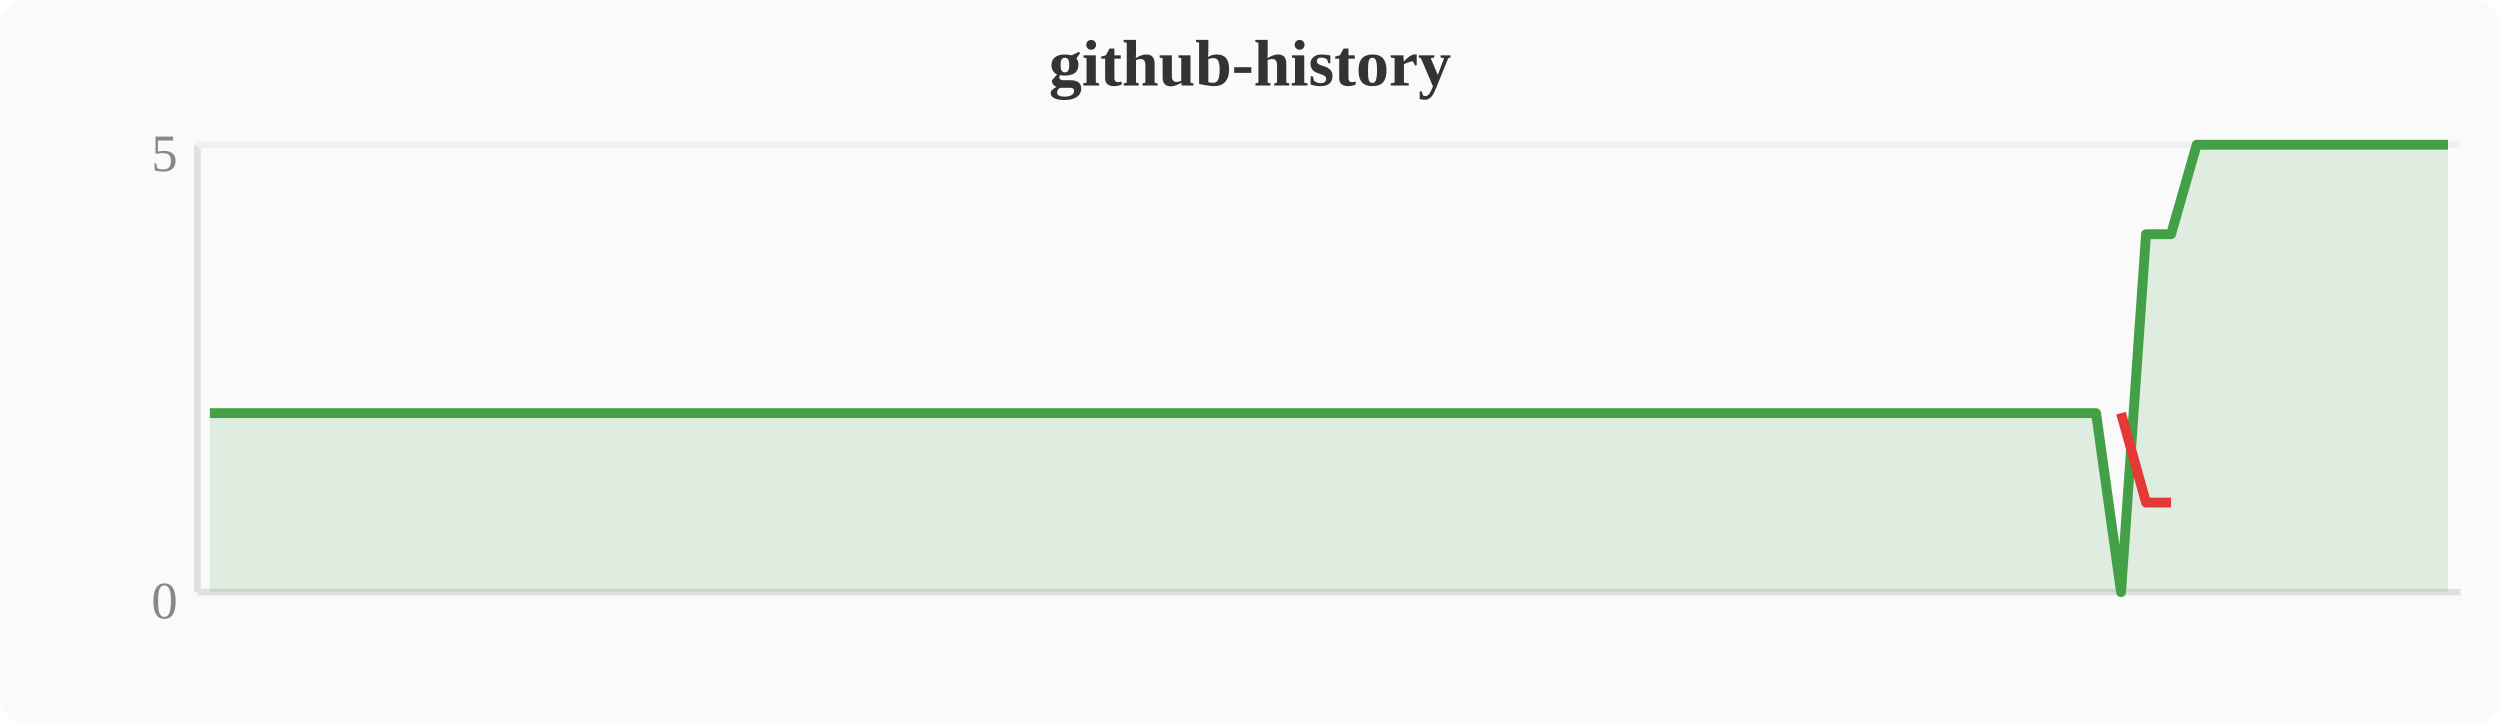
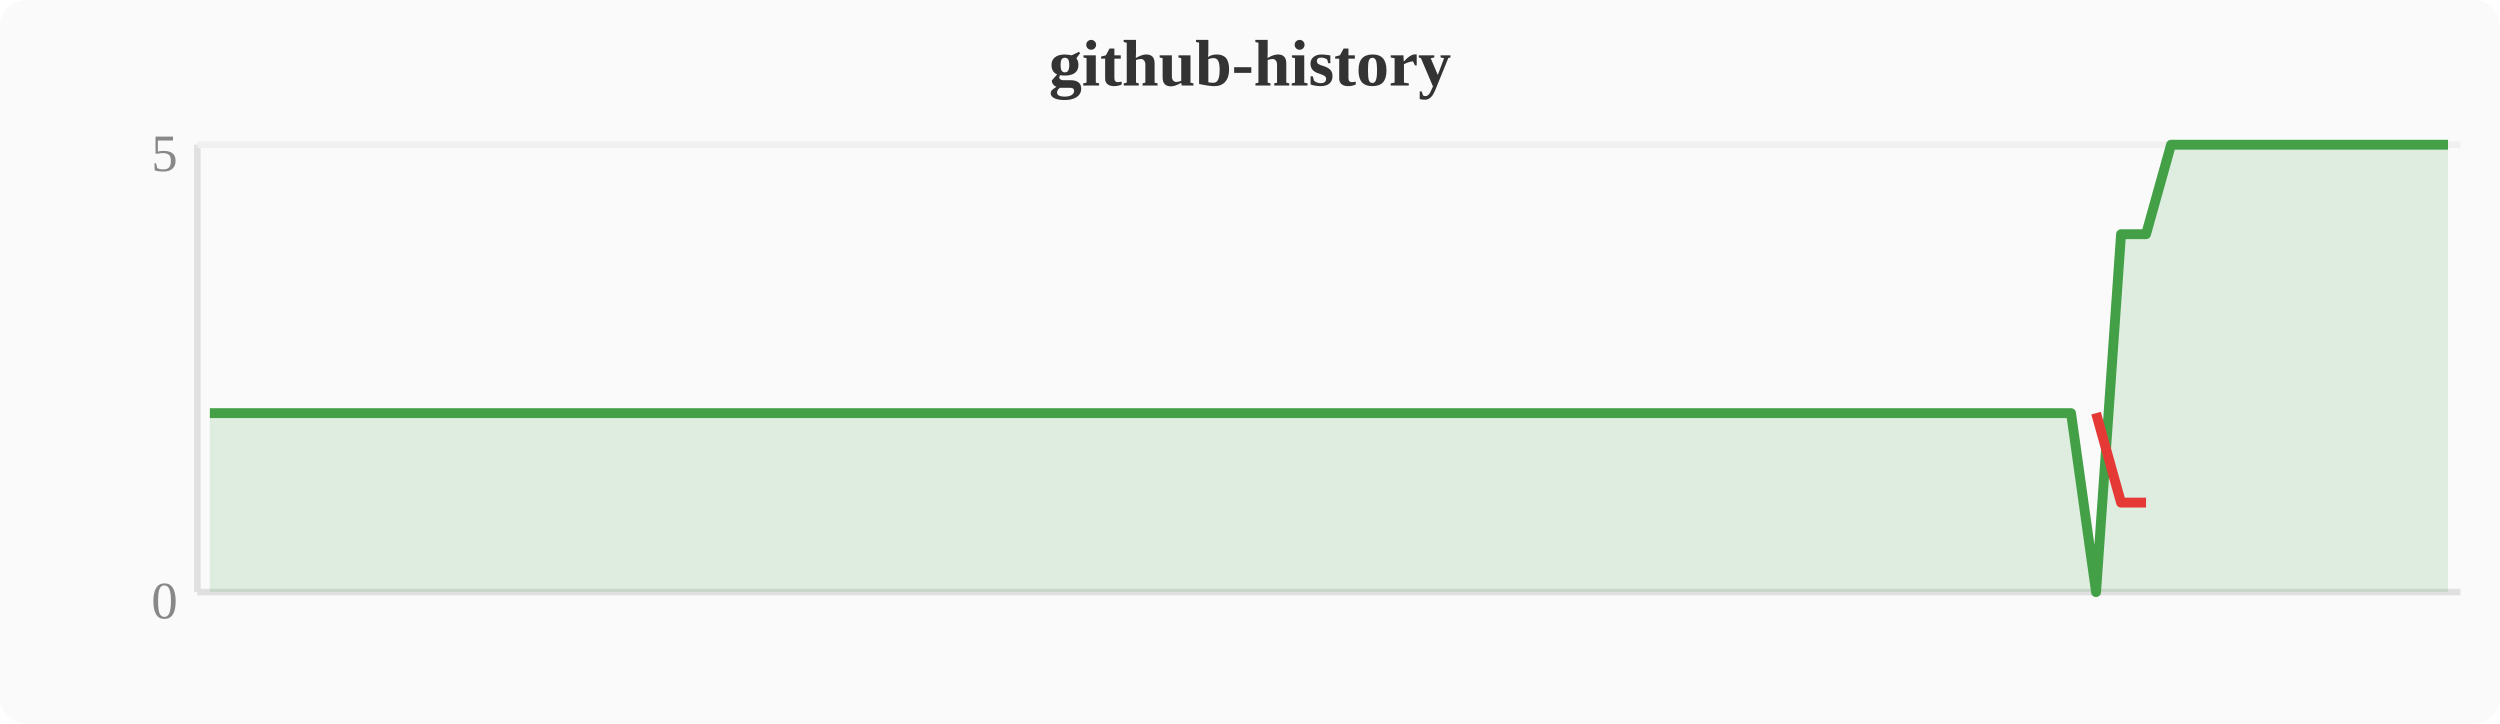
<svg xmlns="http://www.w3.org/2000/svg" width="380" height="110" viewBox="0 0 380 110">
  <rect width="380" height="110" fill="#fafafa" rx="4" />
  <text x="190" y="13" text-anchor="middle" font-size="10" font-weight="bold" fill="#333">github-history</text>
  <line x1="30" y1="22" x2="30" y2="90" stroke="#e0e0e0" stroke-width="1" />
  <line x1="30" y1="90" x2="374" y2="90" stroke="#e0e0e0" stroke-width="1" />
  <line x1="30" y1="22" x2="374" y2="22" stroke="#f0f0f0" stroke-width="1" />
  <text x="27" y="94" text-anchor="end" font-size="8" fill="#888">0</text>
  <text x="27" y="26" text-anchor="end" font-size="8" fill="#888">5</text>
-   <polygon points="31.9,62.8 35.7,62.8 39.6,62.8 43.4,62.8 47.2,62.8 51.0,62.8 54.8,62.8 58.7,62.8 62.5,62.8 66.3,62.8 70.1,62.8 74.0,62.8 77.8,62.8 81.6,62.8 85.4,62.8 89.2,62.8 93.1,62.8 96.9,62.8 100.7,62.8 104.5,62.8 108.4,62.8 112.2,62.8 116.0,62.8 119.8,62.8 123.6,62.8 127.5,62.8 131.3,62.8 135.1,62.8 138.9,62.8 142.8,62.8 146.6,62.8 150.4,62.8 154.2,62.8 158.0,62.8 161.9,62.8 165.7,62.8 169.5,62.8 173.3,62.8 177.2,62.8 181.0,62.8 184.8,62.8 188.6,62.8 192.4,62.8 196.3,62.8 200.1,62.8 203.9,62.8 207.7,62.8 211.6,62.8 215.4,62.8 219.2,62.8 223.0,62.8 226.8,62.8 230.7,62.8 234.5,62.8 238.3,62.8 242.1,62.8 246.0,62.8 249.8,62.8 253.6,62.8 257.4,62.8 261.2,62.8 265.1,62.8 268.9,62.8 272.7,62.8 276.5,62.8 280.4,62.8 284.2,62.8 288.0,62.8 291.8,62.8 295.6,62.8 299.5,62.8 303.3,62.8 307.1,62.8 310.9,62.8 314.8,62.8 318.6,62.8 322.4,90.0 326.2,35.6 330.0,35.6 333.9,22.0 337.7,22.0 341.5,22.0 345.3,22.0 349.2,22.0 353.0,22.0 356.8,22.0 360.6,22.0 364.4,22.0 368.3,22.0 372.1,22.0 372.1,90 31.9,90" fill="#43a047" opacity="0.15" />
-   <polyline points="31.9,62.8 35.7,62.8 39.6,62.8 43.4,62.8 47.2,62.8 51.0,62.8 54.8,62.8 58.7,62.8 62.5,62.8 66.3,62.8 70.1,62.8 74.0,62.8 77.8,62.8 81.6,62.8 85.4,62.8 89.2,62.8 93.1,62.8 96.9,62.8 100.7,62.8 104.5,62.8 108.4,62.8 112.2,62.8 116.0,62.8 119.8,62.8 123.6,62.8 127.5,62.8 131.3,62.8 135.1,62.8 138.9,62.8 142.8,62.8 146.6,62.8 150.4,62.8 154.2,62.8 158.0,62.8 161.9,62.8 165.7,62.8 169.5,62.8 173.3,62.8 177.2,62.8 181.0,62.8 184.8,62.8 188.6,62.8 192.4,62.8 196.3,62.8 200.1,62.8 203.9,62.8 207.7,62.8 211.6,62.8 215.4,62.8 219.2,62.8 223.0,62.8 226.8,62.8 230.7,62.8 234.5,62.8 238.3,62.8 242.1,62.8 246.0,62.8 249.8,62.8 253.6,62.8 257.4,62.8 261.2,62.8 265.1,62.8 268.9,62.8 272.7,62.8 276.5,62.8 280.4,62.8 284.2,62.8 288.0,62.8 291.8,62.8 295.6,62.8 299.5,62.8 303.3,62.8 307.1,62.8 310.9,62.8 314.8,62.8 318.6,62.8 322.4,90.0 326.2,35.6 330.0,35.6 333.9,22.0 337.7,22.0 341.5,22.0 345.3,22.0 349.2,22.0 353.0,22.0 356.8,22.0 360.6,22.0 364.4,22.0 368.3,22.0 372.1,22.0" fill="none" stroke="#43a047" stroke-width="1.5" stroke-linejoin="round" />
-   <polyline points="322.4,62.8 326.2,76.4 330.0,76.4" fill="none" stroke="#e53935" stroke-width="1.5" stroke-linejoin="round" />
+   <polygon points="31.9,62.8 35.7,62.8 39.6,62.8 43.4,62.8 47.2,62.8 51.0,62.8 54.8,62.8 58.7,62.8 62.5,62.8 66.3,62.8 70.1,62.8 74.0,62.8 77.8,62.8 81.6,62.8 85.4,62.8 89.2,62.8 93.1,62.8 96.9,62.8 100.7,62.8 104.5,62.8 108.4,62.8 112.2,62.8 116.0,62.8 119.8,62.8 123.6,62.8 127.5,62.8 131.3,62.8 135.1,62.8 138.9,62.8 142.8,62.8 146.6,62.8 150.4,62.8 154.2,62.8 158.0,62.8 161.9,62.8 165.7,62.8 169.5,62.8 173.3,62.8 177.2,62.8 181.0,62.8 184.8,62.8 188.6,62.8 192.4,62.8 196.3,62.8 200.1,62.8 203.9,62.8 207.7,62.8 211.6,62.8 215.4,62.8 219.2,62.8 223.0,62.8 226.8,62.8 230.7,62.8 234.5,62.8 238.3,62.8 242.1,62.8 246.0,62.8 249.8,62.8 253.6,62.8 257.4,62.8 261.2,62.8 265.1,62.8 268.9,62.8 272.7,62.8 276.5,62.8 280.4,62.8 284.2,62.8 288.0,62.8 291.8,62.8 295.6,62.8 299.5,62.8 303.3,62.8 307.1,62.8 310.9,62.8 314.8,62.8 318.6,90.0 322.4,35.6 326.2,35.6 330.0,22.0 333.9,22.0 337.7,22.0 341.5,22.0 345.3,22.0 349.2,22.0 353.0,22.0 356.8,22.0 360.6,22.0 364.4,22.0 368.3,22.0 372.1,22.0 372.1,90 31.9,90" fill="#43a047" opacity="0.15" />
+   <polyline points="31.9,62.8 35.7,62.8 39.6,62.8 43.4,62.8 47.2,62.8 51.0,62.8 54.8,62.8 58.7,62.8 62.5,62.8 66.3,62.8 70.1,62.8 74.0,62.8 77.8,62.8 81.6,62.8 85.4,62.8 89.2,62.8 93.1,62.8 96.9,62.8 100.7,62.8 104.5,62.8 108.4,62.8 112.2,62.8 116.0,62.8 119.8,62.8 123.6,62.8 127.5,62.8 131.3,62.8 135.1,62.8 138.9,62.8 142.8,62.8 146.6,62.8 150.4,62.8 154.2,62.8 158.0,62.8 161.9,62.8 165.7,62.8 169.5,62.8 173.3,62.8 177.2,62.8 181.0,62.8 184.8,62.8 188.6,62.8 192.4,62.8 196.3,62.8 200.1,62.8 203.9,62.8 207.7,62.8 211.6,62.8 215.4,62.8 219.2,62.8 223.0,62.8 226.8,62.8 230.7,62.8 234.5,62.8 238.3,62.8 242.1,62.8 246.0,62.8 249.8,62.8 253.6,62.8 257.4,62.8 261.2,62.8 265.1,62.8 268.9,62.8 272.7,62.8 276.5,62.8 280.4,62.8 284.2,62.8 288.0,62.8 291.8,62.8 295.6,62.8 299.5,62.8 303.3,62.8 307.1,62.8 310.9,62.8 314.8,62.8 318.6,90.0 322.4,35.6 326.2,35.6 330.0,22.0 333.9,22.0 337.7,22.0 341.5,22.0 345.3,22.0 349.2,22.0 353.0,22.0 356.8,22.0 360.6,22.0 364.4,22.0 368.3,22.0 372.1,22.0" fill="none" stroke="#43a047" stroke-width="1.5" stroke-linejoin="round" />
+   <polyline points="318.6,62.8 322.4,76.4 326.2,76.4" fill="none" stroke="#e53935" stroke-width="1.5" stroke-linejoin="round" />
</svg>
